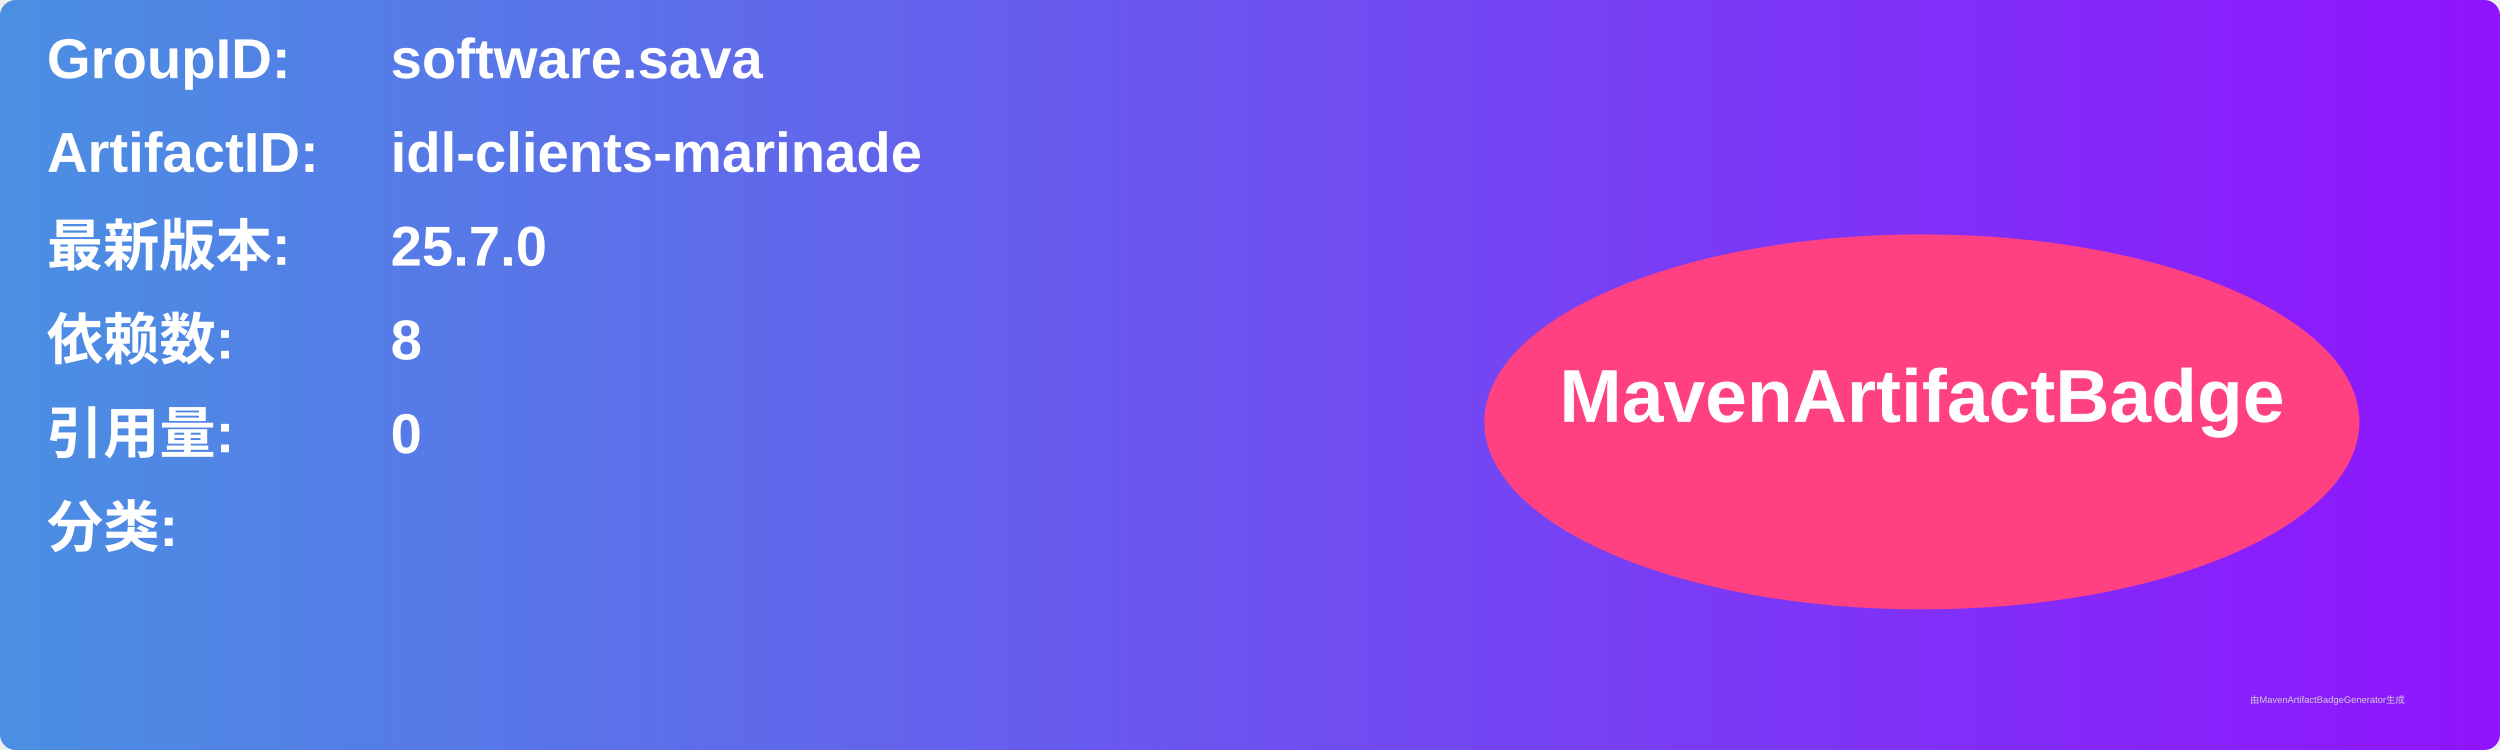
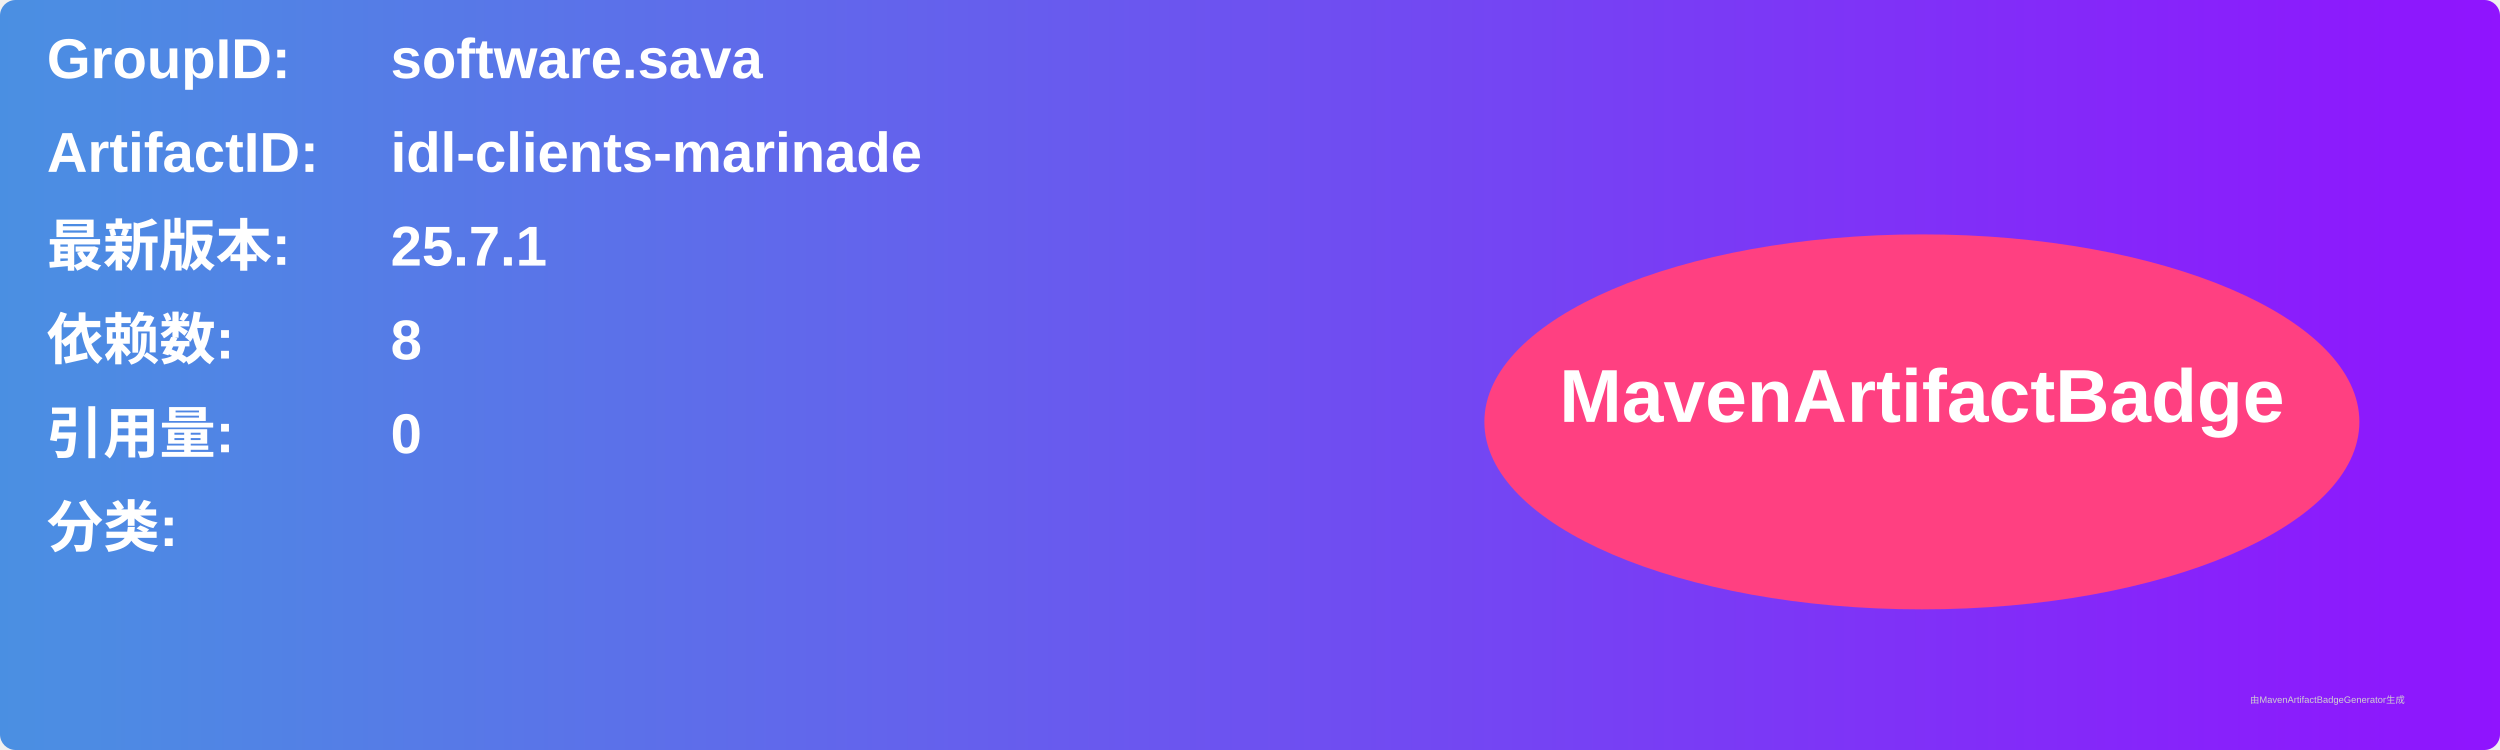
<svg xmlns="http://www.w3.org/2000/svg" width="800" height="240" viewBox="0 0 800 240">
  <linearGradient id="grad" x1="0%" y1="0%" x2="100%" y2="0%">
    <stop offset="0%" stop-color="#4a90e2" />
    <stop offset="100%" stop-color="#9013fe" />
  </linearGradient>
  <rect width="100%" height="100%" rx="5" ry="5" fill="url(#grad)" />
  <g transform="translate(15, 15)">
    <text x="0" y="10" font-family="Arial" font-size="18" fill="white" font-weight="bold" width="260">GroupID:</text>
    <text x="110" y="10" font-family="Arial" font-size="18" fill="white" font-weight="bold" width="460">software.sava</text>
    <text x="0" y="40" font-family="Arial" font-size="18" fill="white" font-weight="bold" width="260">ArtifactID:</text>
    <text x="110" y="40" font-family="Arial" font-size="18" fill="white" font-weight="bold" width="460">idl-clients-marinade</text>
    <text x="0" y="70" font-family="Arial" font-size="18" fill="white" font-weight="bold">最新版本:</text>
    <text x="110" y="70" font-family="Arial" font-size="18" fill="white" font-weight="bold">
-       <tspan font-weight="bold">25.7.0</tspan>
+       <tspan font-weight="bold">25.7.1</tspan>
    </text>
    <text x="0" y="100" font-family="Arial" font-size="18" fill="white" font-weight="bold">依赖数: </text>
    <text x="110" y="100" font-family="Arial" font-size="18" fill="white">
      <tspan font-weight="bold">8</tspan>
    </text>
    <text x="0" y="130" font-family="Arial" font-size="18" fill="white" font-weight="bold">引用量: </text>
    <text x="110" y="130" font-family="Arial" font-size="18" fill="white">
      <tspan font-weight="bold">0</tspan>
    </text>
    <text x="0" y="160" font-family="Arial" font-size="18" fill="white" font-weight="bold">分类:</text>
    <text x="10" y="190" font-family="Arial" font-size="10" fill="white">
      <tspan font-weight="bold" />
    </text>
    <ellipse cx="600" cy="120" rx="140" ry="60" fill="#ff4081" />
    <text x="600" y="120" text-anchor="middle" font-family="Arial" font-size="24" fill="white" font-weight="bold">MavenArtifactBadge</text>
  </g>
  <text x="720" y="225" font-family="Arial" font-size="3" fill="#d0d0d0">由MavenArtifactBadgeGenerator生成</text>
</svg>
